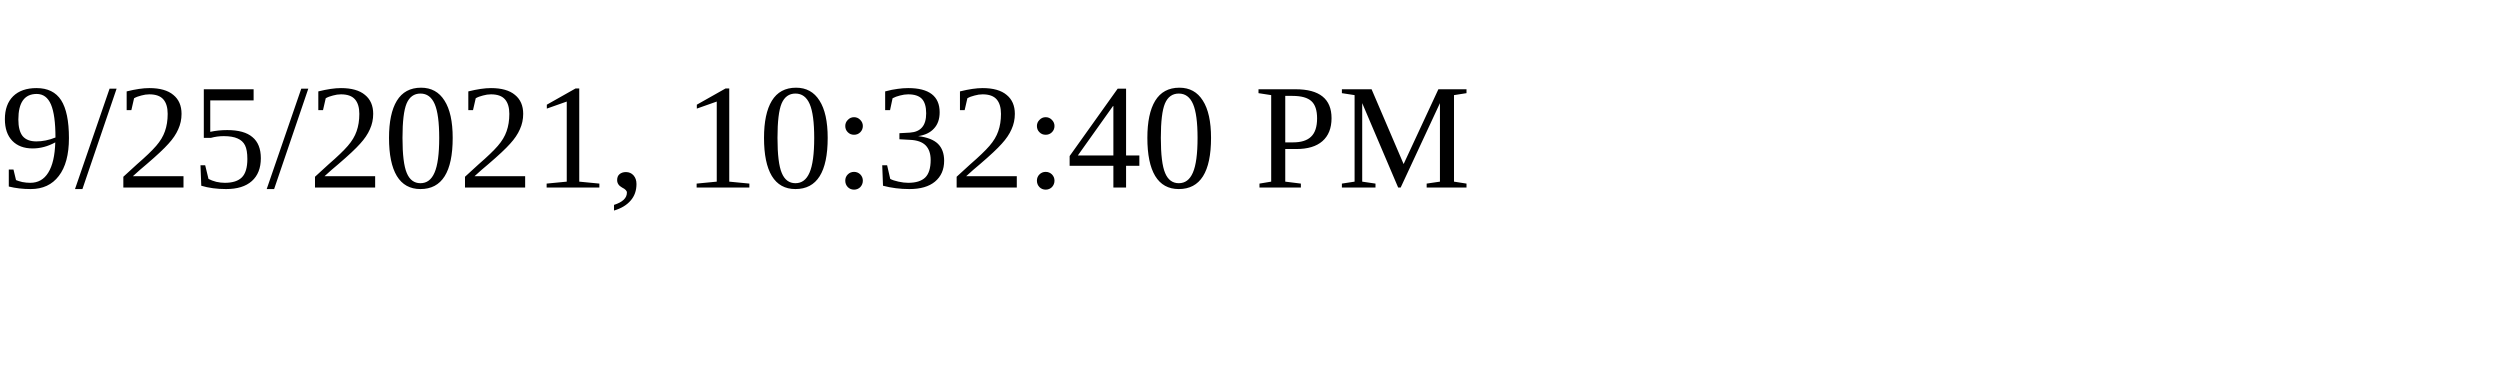
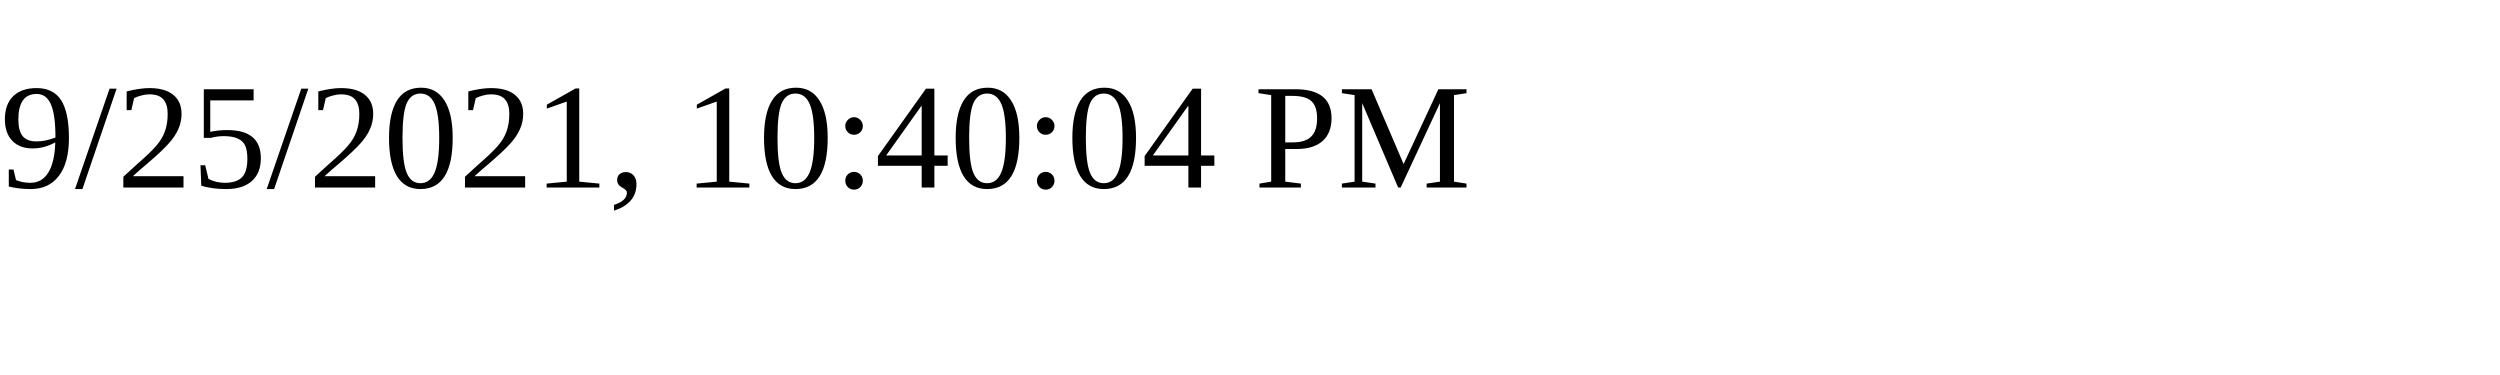
<svg xmlns="http://www.w3.org/2000/svg" height="30" width="200">
-   <text x="0" y="15">9/25/2021, 10:32:40 PM</text>
+   <text x="0" y="15">9/25/2021, 10:40:04 PM</text>
</svg>
